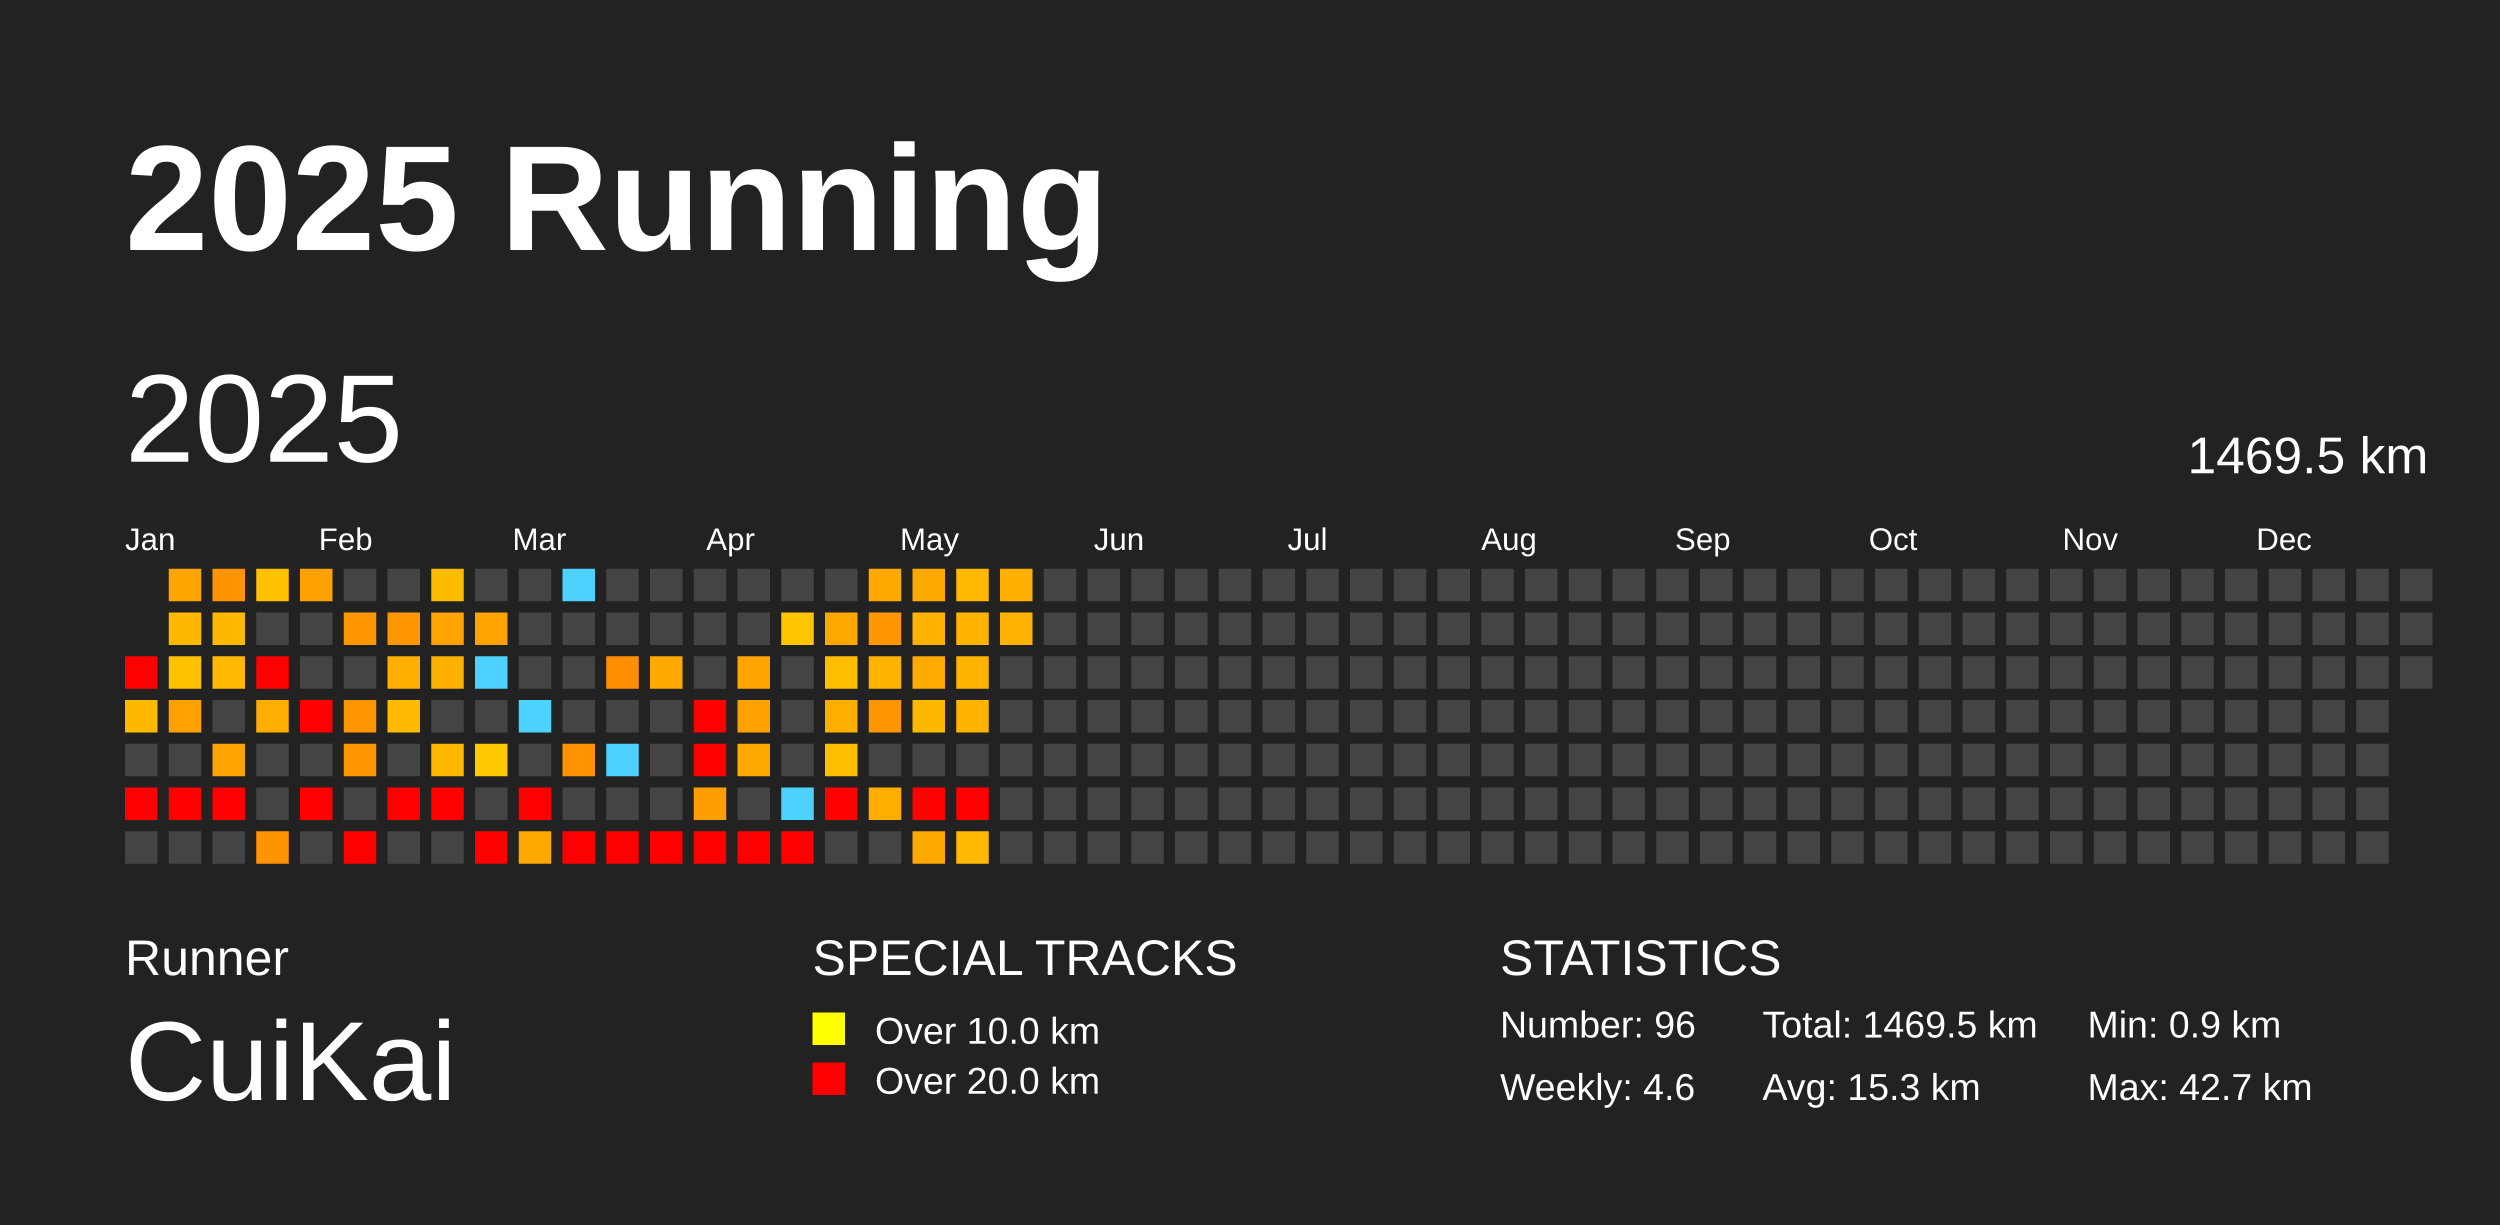
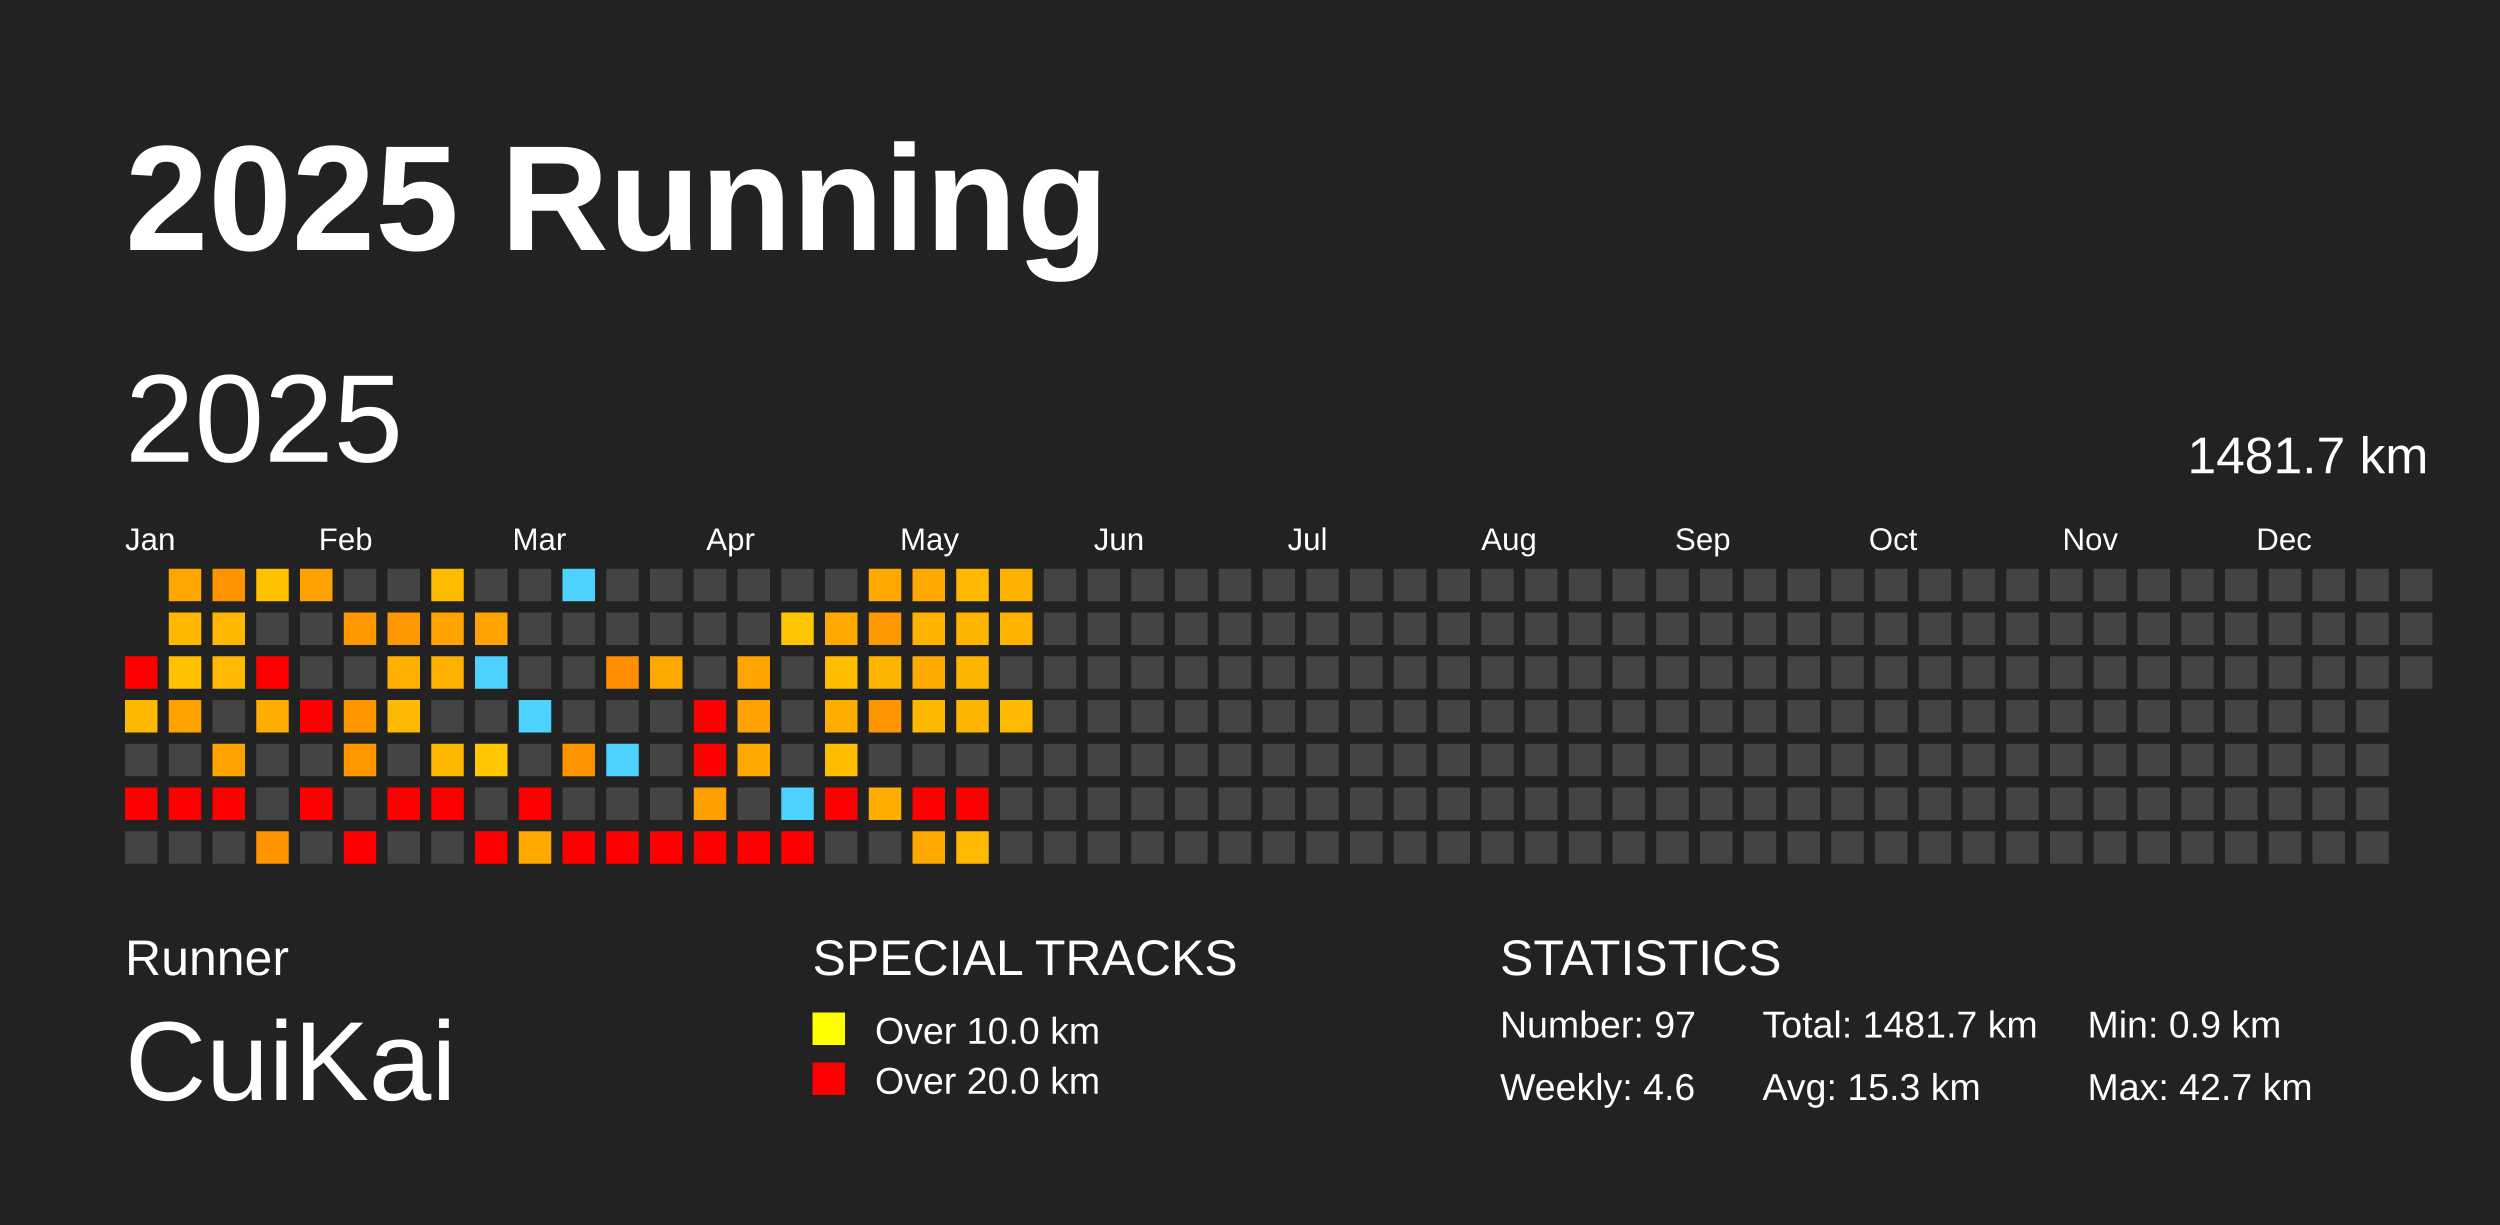
<svg xmlns="http://www.w3.org/2000/svg" baseProfile="full" height="98mm" version="1.1" viewBox="0,0,200,98" width="200mm">
  <defs />
  <rect fill="#222222" height="98" width="200" x="0" y="0" />
  <text fill="#FFFFFF" style="font-size:12px; font-family:Arial; font-weight:bold;" x="10" y="20">2025 Running</text>
  <text fill="#FFFFFF" style="font-size:4px; font-family:Arial" x="10" y="78">Runner</text>
  <text fill="#FFFFFF" style="font-size:9px; font-family:Arial" x="10" y="88">CuiKai</text>
  <text fill="#FFFFFF" style="font-size:4px; font-family:Arial" x="65" y="78">SPECIAL TRACKS</text>
  <rect fill="yellow" height="2.6" width="2.6" x="65" y="81" />
  <text fill="#FFFFFF" style="font-size:3px; font-family:Arial" x="70" y="83.5">Over 10.0 km</text>
  <rect fill="red" height="2.6" width="2.6" x="65" y="85" />
  <text fill="#FFFFFF" style="font-size:3px; font-family:Arial" x="70" y="87.5">Over 20.0 km</text>
  <text fill="#FFFFFF" style="font-size:4px; font-family:Arial" x="120" y="78">STATISTICS</text>
-   <text fill="#FFFFFF" style="font-size:3px; font-family:Arial" x="120" y="83">Number: 96</text>
+   <text fill="#FFFFFF" style="font-size:3px; font-family:Arial" x="120" y="83">Number: 97</text>
  <text fill="#FFFFFF" style="font-size:3px; font-family:Arial" x="120" y="88">Weekly: 4.6</text>
-   <text fill="#FFFFFF" style="font-size:3px; font-family:Arial" x="141" y="83">Total: 1469.5 km</text>
+   <text fill="#FFFFFF" style="font-size:3px; font-family:Arial" x="141" y="83">Total: 1481.7 km</text>
  <text fill="#FFFFFF" style="font-size:3px; font-family:Arial" x="141" y="88">Avg: 15.3 km</text>
  <text fill="#FFFFFF" style="font-size:3px; font-family:Arial" x="167" y="83">Min: 0.9 km</text>
  <text fill="#FFFFFF" style="font-size:3px; font-family:Arial" x="167" y="88">Max: 42.7 km</text>
  <text dominant-baseline="hanging" fill="#FFFFFF" style="font-size:10.0px; font-family:Arial;" x="10" y="30">2025</text>
-   <text dominant-baseline="hanging" fill="#FFFFFF" style="font-size:4.125px; font-family:Arial;" x="175" y="35">1469.5 km</text>
+   <text dominant-baseline="hanging" fill="#FFFFFF" style="font-size:4.125px; font-family:Arial;" x="175" y="35">1481.7 km</text>
  <text fill="#FFFFFF" style="font-size:2.5px; font-family:Arial" x="10.0" y="44">Jan</text>
  <text fill="#FFFFFF" style="font-size:2.5px; font-family:Arial" x="25.5" y="44">Feb</text>
  <text fill="#FFFFFF" style="font-size:2.5px; font-family:Arial" x="41.0" y="44">Mar</text>
  <text fill="#FFFFFF" style="font-size:2.5px; font-family:Arial" x="56.5" y="44">Apr</text>
  <text fill="#FFFFFF" style="font-size:2.5px; font-family:Arial" x="72.0" y="44">May</text>
  <text fill="#FFFFFF" style="font-size:2.5px; font-family:Arial" x="87.5" y="44">Jun</text>
  <text fill="#FFFFFF" style="font-size:2.5px; font-family:Arial" x="103.0" y="44">Jul</text>
  <text fill="#FFFFFF" style="font-size:2.5px; font-family:Arial" x="118.5" y="44">Aug</text>
  <text fill="#FFFFFF" style="font-size:2.5px; font-family:Arial" x="134.0" y="44">Sep</text>
  <text fill="#FFFFFF" style="font-size:2.5px; font-family:Arial" x="149.5" y="44">Oct</text>
  <text fill="#FFFFFF" style="font-size:2.5px; font-family:Arial" x="165.0" y="44">Nov</text>
  <text fill="#FFFFFF" style="font-size:2.5px; font-family:Arial" x="180.5" y="44">Dec</text>
  <rect fill="red" height="2.6" width="2.6" x="10.0" y="52.5" />
  <rect fill="#ffb800" height="2.6" width="2.6" x="10.0" y="56.0" />
  <rect fill="#444444" height="2.6" width="2.6" x="10.0" y="59.5" />
  <rect fill="red" height="2.6" width="2.6" x="10.0" y="63.0" />
  <rect fill="#444444" height="2.6" width="2.6" x="10.0" y="66.5" />
  <rect fill="#ffa500" height="2.6" width="2.6" x="13.5" y="45.5" />
  <rect fill="#ffb800" height="2.6" width="2.6" x="13.5" y="49.0" />
  <rect fill="#ffc100" height="2.6" width="2.6" x="13.5" y="52.5" />
  <rect fill="#ffa200" height="2.6" width="2.6" x="13.5" y="56.0" />
  <rect fill="#444444" height="2.6" width="2.6" x="13.5" y="59.5" />
  <rect fill="red" height="2.6" width="2.6" x="13.5" y="63.0" />
  <rect fill="#444444" height="2.6" width="2.6" x="13.5" y="66.5" />
  <rect fill="#ff9300" height="2.6" width="2.6" x="17.0" y="45.5" />
  <rect fill="#ffb800" height="2.6" width="2.6" x="17.0" y="49.0" />
  <rect fill="#ffb900" height="2.6" width="2.6" x="17.0" y="52.5" />
  <rect fill="#444444" height="2.6" width="2.6" x="17.0" y="56.0" />
  <rect fill="#ffa300" height="2.6" width="2.6" x="17.0" y="59.5" />
  <rect fill="red" height="2.6" width="2.6" x="17.0" y="63.0" />
  <rect fill="#444444" height="2.6" width="2.6" x="17.0" y="66.5" />
  <rect fill="#ffc100" height="2.6" width="2.6" x="20.5" y="45.5" />
  <rect fill="#444444" height="2.6" width="2.6" x="20.5" y="49.0" />
  <rect fill="red" height="2.6" width="2.6" x="20.5" y="52.5" />
  <rect fill="#ffad00" height="2.6" width="2.6" x="20.5" y="56.0" />
  <rect fill="#444444" height="2.6" width="2.6" x="20.5" y="59.5" />
  <rect fill="#444444" height="2.6" width="2.6" x="20.5" y="63.0" />
  <rect fill="#ff9300" height="2.6" width="2.6" x="20.5" y="66.5" />
  <rect fill="#ffa100" height="2.6" width="2.6" x="24.0" y="45.5" />
  <rect fill="#444444" height="2.6" width="2.6" x="24.0" y="49.0" />
  <rect fill="#444444" height="2.6" width="2.6" x="24.0" y="52.5" />
  <rect fill="red" height="2.6" width="2.6" x="24.0" y="56.0" />
  <rect fill="#444444" height="2.6" width="2.6" x="24.0" y="59.5" />
  <rect fill="red" height="2.6" width="2.6" x="24.0" y="63.0" />
  <rect fill="#444444" height="2.6" width="2.6" x="24.0" y="66.5" />
  <rect fill="#444444" height="2.6" width="2.6" x="27.5" y="45.5" />
  <rect fill="#ff9700" height="2.6" width="2.6" x="27.5" y="49.0" />
  <rect fill="#444444" height="2.6" width="2.6" x="27.5" y="52.5" />
  <rect fill="#ff9600" height="2.6" width="2.6" x="27.5" y="56.0" />
  <rect fill="#ff9700" height="2.6" width="2.6" x="27.5" y="59.5" />
  <rect fill="#444444" height="2.6" width="2.6" x="27.5" y="63.0" />
  <rect fill="red" height="2.6" width="2.6" x="27.5" y="66.5" />
  <rect fill="#444444" height="2.6" width="2.6" x="31.0" y="45.5" />
  <rect fill="#ff9700" height="2.6" width="2.6" x="31.0" y="49.0" />
  <rect fill="#ffb000" height="2.6" width="2.6" x="31.0" y="52.5" />
  <rect fill="#ffb900" height="2.6" width="2.6" x="31.0" y="56.0" />
  <rect fill="#444444" height="2.6" width="2.6" x="31.0" y="59.5" />
  <rect fill="red" height="2.6" width="2.6" x="31.0" y="63.0" />
  <rect fill="#444444" height="2.6" width="2.6" x="31.0" y="66.5" />
  <rect fill="#ffbb00" height="2.6" width="2.6" x="34.5" y="45.5" />
  <rect fill="#ffa300" height="2.6" width="2.6" x="34.5" y="49.0" />
  <rect fill="#ffb100" height="2.6" width="2.6" x="34.5" y="52.5" />
  <rect fill="#444444" height="2.6" width="2.6" x="34.5" y="56.0" />
  <rect fill="#ffb800" height="2.6" width="2.6" x="34.5" y="59.5" />
  <rect fill="red" height="2.6" width="2.6" x="34.5" y="63.0" />
  <rect fill="#444444" height="2.6" width="2.6" x="34.5" y="66.5" />
  <rect fill="#444444" height="2.6" width="2.6" x="38.0" y="45.5" />
  <rect fill="#ffa300" height="2.6" width="2.6" x="38.0" y="49.0" />
  <rect fill="#4dd2ff" height="2.6" width="2.6" x="38.0" y="52.5" />
  <rect fill="#444444" height="2.6" width="2.6" x="38.0" y="56.0" />
  <rect fill="#ffc800" height="2.6" width="2.6" x="38.0" y="59.5" />
  <rect fill="#444444" height="2.6" width="2.6" x="38.0" y="63.0" />
  <rect fill="red" height="2.6" width="2.6" x="38.0" y="66.5" />
  <rect fill="#444444" height="2.6" width="2.6" x="41.5" y="45.5" />
  <rect fill="#444444" height="2.6" width="2.6" x="41.5" y="49.0" />
  <rect fill="#444444" height="2.6" width="2.6" x="41.5" y="52.5" />
  <rect fill="#4dd2ff" height="2.6" width="2.6" x="41.5" y="56.0" />
  <rect fill="#444444" height="2.6" width="2.6" x="41.5" y="59.5" />
  <rect fill="red" height="2.6" width="2.6" x="41.5" y="63.0" />
  <rect fill="#ffa800" height="2.6" width="2.6" x="41.5" y="66.5" />
  <rect fill="#4dd2ff" height="2.6" width="2.6" x="45.0" y="45.5" />
  <rect fill="#444444" height="2.6" width="2.6" x="45.0" y="49.0" />
  <rect fill="#444444" height="2.6" width="2.6" x="45.0" y="52.5" />
  <rect fill="#444444" height="2.6" width="2.6" x="45.0" y="56.0" />
  <rect fill="#ff9400" height="2.6" width="2.6" x="45.0" y="59.5" />
  <rect fill="#444444" height="2.6" width="2.6" x="45.0" y="63.0" />
  <rect fill="red" height="2.6" width="2.6" x="45.0" y="66.5" />
  <rect fill="#444444" height="2.6" width="2.6" x="48.5" y="45.5" />
  <rect fill="#444444" height="2.6" width="2.6" x="48.5" y="49.0" />
  <rect fill="#ff8f00" height="2.6" width="2.6" x="48.5" y="52.5" />
  <rect fill="#444444" height="2.6" width="2.6" x="48.5" y="56.0" />
  <rect fill="#4dd2ff" height="2.6" width="2.6" x="48.5" y="59.5" />
  <rect fill="#444444" height="2.6" width="2.6" x="48.5" y="63.0" />
  <rect fill="red" height="2.6" width="2.6" x="48.5" y="66.5" />
  <rect fill="#444444" height="2.6" width="2.6" x="52.0" y="45.5" />
  <rect fill="#444444" height="2.6" width="2.6" x="52.0" y="49.0" />
  <rect fill="#ffa900" height="2.6" width="2.6" x="52.0" y="52.5" />
  <rect fill="#444444" height="2.6" width="2.6" x="52.0" y="56.0" />
  <rect fill="#444444" height="2.6" width="2.6" x="52.0" y="59.5" />
  <rect fill="#444444" height="2.6" width="2.6" x="52.0" y="63.0" />
  <rect fill="red" height="2.6" width="2.6" x="52.0" y="66.5" />
  <rect fill="#444444" height="2.6" width="2.6" x="55.5" y="45.5" />
  <rect fill="#444444" height="2.6" width="2.6" x="55.5" y="49.0" />
  <rect fill="#444444" height="2.6" width="2.6" x="55.5" y="52.5" />
  <rect fill="red" height="2.6" width="2.6" x="55.5" y="56.0" />
  <rect fill="red" height="2.6" width="2.6" x="55.5" y="59.5" />
  <rect fill="#ff9e00" height="2.6" width="2.6" x="55.5" y="63.0" />
  <rect fill="red" height="2.6" width="2.6" x="55.5" y="66.5" />
  <rect fill="#444444" height="2.6" width="2.6" x="59.0" y="45.5" />
  <rect fill="#444444" height="2.6" width="2.6" x="59.0" y="49.0" />
  <rect fill="#ffa400" height="2.6" width="2.6" x="59.0" y="52.5" />
  <rect fill="#ffa100" height="2.6" width="2.6" x="59.0" y="56.0" />
  <rect fill="#ffa800" height="2.6" width="2.6" x="59.0" y="59.5" />
  <rect fill="#444444" height="2.6" width="2.6" x="59.0" y="63.0" />
  <rect fill="red" height="2.6" width="2.6" x="59.0" y="66.5" />
  <rect fill="#444444" height="2.6" width="2.6" x="62.5" y="45.5" />
  <rect fill="#ffc600" height="2.6" width="2.6" x="62.5" y="49.0" />
  <rect fill="#444444" height="2.6" width="2.6" x="62.5" y="52.5" />
  <rect fill="#444444" height="2.6" width="2.6" x="62.5" y="56.0" />
  <rect fill="#444444" height="2.6" width="2.6" x="62.5" y="59.5" />
  <rect fill="#4dd2ff" height="2.6" width="2.6" x="62.5" y="63.0" />
  <rect fill="red" height="2.6" width="2.6" x="62.5" y="66.5" />
  <rect fill="#444444" height="2.6" width="2.6" x="66.0" y="45.5" />
  <rect fill="#ffa800" height="2.6" width="2.6" x="66.0" y="49.0" />
  <rect fill="#ffbf00" height="2.6" width="2.6" x="66.0" y="52.5" />
  <rect fill="#ffae00" height="2.6" width="2.6" x="66.0" y="56.0" />
  <rect fill="#ffbf00" height="2.6" width="2.6" x="66.0" y="59.5" />
  <rect fill="red" height="2.6" width="2.6" x="66.0" y="63.0" />
  <rect fill="#444444" height="2.6" width="2.6" x="66.0" y="66.5" />
  <rect fill="#ffa800" height="2.6" width="2.6" x="69.5" y="45.5" />
  <rect fill="#ff9800" height="2.6" width="2.6" x="69.5" y="49.0" />
  <rect fill="#ffb500" height="2.6" width="2.6" x="69.5" y="52.5" />
  <rect fill="#ff9600" height="2.6" width="2.6" x="69.5" y="56.0" />
  <rect fill="#444444" height="2.6" width="2.6" x="69.5" y="59.5" />
  <rect fill="#ffae00" height="2.6" width="2.6" x="69.5" y="63.0" />
  <rect fill="#444444" height="2.6" width="2.6" x="69.5" y="66.5" />
  <rect fill="#ffa900" height="2.6" width="2.6" x="73.0" y="45.5" />
  <rect fill="#ffb300" height="2.6" width="2.6" x="73.0" y="49.0" />
  <rect fill="#ffaa00" height="2.6" width="2.6" x="73.0" y="52.5" />
  <rect fill="#ffb800" height="2.6" width="2.6" x="73.0" y="56.0" />
  <rect fill="#444444" height="2.6" width="2.6" x="73.0" y="59.5" />
  <rect fill="red" height="2.6" width="2.6" x="73.0" y="63.0" />
  <rect fill="#ffa900" height="2.6" width="2.6" x="73.0" y="66.5" />
  <rect fill="#ffb900" height="2.6" width="2.6" x="76.5" y="45.5" />
  <rect fill="#ffb400" height="2.6" width="2.6" x="76.5" y="49.0" />
  <rect fill="#ffb500" height="2.6" width="2.6" x="76.5" y="52.5" />
  <rect fill="#ffb400" height="2.6" width="2.6" x="76.5" y="56.0" />
  <rect fill="#444444" height="2.6" width="2.6" x="76.5" y="59.5" />
  <rect fill="red" height="2.6" width="2.6" x="76.5" y="63.0" />
  <rect fill="#ffb900" height="2.6" width="2.6" x="76.5" y="66.5" />
  <rect fill="#ffb100" height="2.6" width="2.6" x="80.0" y="45.5" />
  <rect fill="#ffb300" height="2.6" width="2.6" x="80.0" y="49.0" />
  <rect fill="#444444" height="2.6" width="2.6" x="80.0" y="52.5" />
-   <rect fill="#444444" height="2.6" width="2.6" x="80.0" y="56.0" />
+   <rect fill="#ffba00" height="2.6" width="2.6" x="80.0" y="56.0" />
  <rect fill="#444444" height="2.6" width="2.6" x="80.0" y="59.5" />
  <rect fill="#444444" height="2.6" width="2.6" x="80.0" y="63.0" />
  <rect fill="#444444" height="2.6" width="2.6" x="80.0" y="66.5" />
  <rect fill="#444444" height="2.6" width="2.6" x="83.5" y="45.5" />
  <rect fill="#444444" height="2.6" width="2.6" x="83.5" y="49.0" />
  <rect fill="#444444" height="2.6" width="2.6" x="83.5" y="52.5" />
  <rect fill="#444444" height="2.6" width="2.6" x="83.5" y="56.0" />
  <rect fill="#444444" height="2.6" width="2.6" x="83.5" y="59.5" />
  <rect fill="#444444" height="2.6" width="2.6" x="83.5" y="63.0" />
  <rect fill="#444444" height="2.6" width="2.6" x="83.5" y="66.5" />
  <rect fill="#444444" height="2.6" width="2.6" x="87.0" y="45.5" />
  <rect fill="#444444" height="2.6" width="2.6" x="87.0" y="49.0" />
  <rect fill="#444444" height="2.6" width="2.6" x="87.0" y="52.5" />
  <rect fill="#444444" height="2.6" width="2.6" x="87.0" y="56.0" />
  <rect fill="#444444" height="2.6" width="2.6" x="87.0" y="59.5" />
  <rect fill="#444444" height="2.6" width="2.6" x="87.0" y="63.0" />
  <rect fill="#444444" height="2.6" width="2.6" x="87.0" y="66.5" />
  <rect fill="#444444" height="2.6" width="2.6" x="90.5" y="45.5" />
  <rect fill="#444444" height="2.6" width="2.6" x="90.5" y="49.0" />
  <rect fill="#444444" height="2.6" width="2.6" x="90.5" y="52.5" />
  <rect fill="#444444" height="2.6" width="2.6" x="90.5" y="56.0" />
  <rect fill="#444444" height="2.6" width="2.6" x="90.5" y="59.5" />
  <rect fill="#444444" height="2.6" width="2.6" x="90.5" y="63.0" />
  <rect fill="#444444" height="2.6" width="2.6" x="90.5" y="66.5" />
  <rect fill="#444444" height="2.6" width="2.6" x="94.0" y="45.5" />
  <rect fill="#444444" height="2.6" width="2.6" x="94.0" y="49.0" />
  <rect fill="#444444" height="2.6" width="2.6" x="94.0" y="52.5" />
  <rect fill="#444444" height="2.6" width="2.6" x="94.0" y="56.0" />
  <rect fill="#444444" height="2.6" width="2.6" x="94.0" y="59.5" />
  <rect fill="#444444" height="2.6" width="2.6" x="94.0" y="63.0" />
  <rect fill="#444444" height="2.6" width="2.6" x="94.0" y="66.5" />
  <rect fill="#444444" height="2.6" width="2.6" x="97.5" y="45.5" />
  <rect fill="#444444" height="2.6" width="2.6" x="97.5" y="49.0" />
  <rect fill="#444444" height="2.6" width="2.6" x="97.5" y="52.5" />
  <rect fill="#444444" height="2.6" width="2.6" x="97.5" y="56.0" />
  <rect fill="#444444" height="2.6" width="2.6" x="97.5" y="59.5" />
  <rect fill="#444444" height="2.6" width="2.6" x="97.5" y="63.0" />
  <rect fill="#444444" height="2.6" width="2.6" x="97.5" y="66.5" />
  <rect fill="#444444" height="2.6" width="2.6" x="101.0" y="45.5" />
  <rect fill="#444444" height="2.6" width="2.6" x="101.0" y="49.0" />
  <rect fill="#444444" height="2.6" width="2.6" x="101.0" y="52.5" />
  <rect fill="#444444" height="2.6" width="2.6" x="101.0" y="56.0" />
  <rect fill="#444444" height="2.6" width="2.6" x="101.0" y="59.5" />
  <rect fill="#444444" height="2.6" width="2.6" x="101.0" y="63.0" />
  <rect fill="#444444" height="2.6" width="2.6" x="101.0" y="66.5" />
  <rect fill="#444444" height="2.6" width="2.6" x="104.5" y="45.5" />
  <rect fill="#444444" height="2.6" width="2.6" x="104.5" y="49.0" />
  <rect fill="#444444" height="2.6" width="2.6" x="104.5" y="52.5" />
  <rect fill="#444444" height="2.6" width="2.6" x="104.5" y="56.0" />
  <rect fill="#444444" height="2.6" width="2.6" x="104.5" y="59.5" />
  <rect fill="#444444" height="2.6" width="2.6" x="104.5" y="63.0" />
  <rect fill="#444444" height="2.6" width="2.6" x="104.5" y="66.5" />
  <rect fill="#444444" height="2.6" width="2.6" x="108.0" y="45.5" />
  <rect fill="#444444" height="2.6" width="2.6" x="108.0" y="49.0" />
  <rect fill="#444444" height="2.6" width="2.6" x="108.0" y="52.5" />
  <rect fill="#444444" height="2.6" width="2.6" x="108.0" y="56.0" />
  <rect fill="#444444" height="2.6" width="2.6" x="108.0" y="59.5" />
  <rect fill="#444444" height="2.6" width="2.6" x="108.0" y="63.0" />
  <rect fill="#444444" height="2.6" width="2.6" x="108.0" y="66.5" />
  <rect fill="#444444" height="2.6" width="2.6" x="111.5" y="45.5" />
  <rect fill="#444444" height="2.6" width="2.6" x="111.5" y="49.0" />
  <rect fill="#444444" height="2.6" width="2.6" x="111.5" y="52.5" />
  <rect fill="#444444" height="2.6" width="2.6" x="111.5" y="56.0" />
  <rect fill="#444444" height="2.6" width="2.6" x="111.5" y="59.5" />
  <rect fill="#444444" height="2.6" width="2.6" x="111.5" y="63.0" />
  <rect fill="#444444" height="2.6" width="2.6" x="111.5" y="66.5" />
  <rect fill="#444444" height="2.6" width="2.6" x="115.0" y="45.5" />
  <rect fill="#444444" height="2.6" width="2.6" x="115.0" y="49.0" />
  <rect fill="#444444" height="2.6" width="2.6" x="115.0" y="52.5" />
  <rect fill="#444444" height="2.6" width="2.6" x="115.0" y="56.0" />
  <rect fill="#444444" height="2.6" width="2.6" x="115.0" y="59.5" />
  <rect fill="#444444" height="2.6" width="2.6" x="115.0" y="63.0" />
  <rect fill="#444444" height="2.6" width="2.6" x="115.0" y="66.5" />
  <rect fill="#444444" height="2.6" width="2.6" x="118.5" y="45.5" />
  <rect fill="#444444" height="2.6" width="2.6" x="118.5" y="49.0" />
  <rect fill="#444444" height="2.6" width="2.6" x="118.5" y="52.5" />
  <rect fill="#444444" height="2.6" width="2.6" x="118.5" y="56.0" />
  <rect fill="#444444" height="2.6" width="2.6" x="118.5" y="59.5" />
  <rect fill="#444444" height="2.6" width="2.6" x="118.5" y="63.0" />
  <rect fill="#444444" height="2.6" width="2.6" x="118.5" y="66.5" />
  <rect fill="#444444" height="2.6" width="2.6" x="122.0" y="45.5" />
  <rect fill="#444444" height="2.6" width="2.6" x="122.0" y="49.0" />
  <rect fill="#444444" height="2.6" width="2.6" x="122.0" y="52.5" />
  <rect fill="#444444" height="2.6" width="2.6" x="122.0" y="56.0" />
  <rect fill="#444444" height="2.6" width="2.6" x="122.0" y="59.5" />
  <rect fill="#444444" height="2.6" width="2.6" x="122.0" y="63.0" />
  <rect fill="#444444" height="2.6" width="2.6" x="122.0" y="66.5" />
  <rect fill="#444444" height="2.6" width="2.6" x="125.5" y="45.5" />
  <rect fill="#444444" height="2.6" width="2.6" x="125.5" y="49.0" />
  <rect fill="#444444" height="2.6" width="2.6" x="125.5" y="52.5" />
  <rect fill="#444444" height="2.6" width="2.6" x="125.5" y="56.0" />
  <rect fill="#444444" height="2.6" width="2.6" x="125.5" y="59.5" />
  <rect fill="#444444" height="2.6" width="2.6" x="125.5" y="63.0" />
  <rect fill="#444444" height="2.6" width="2.6" x="125.5" y="66.5" />
  <rect fill="#444444" height="2.6" width="2.6" x="129.0" y="45.5" />
  <rect fill="#444444" height="2.6" width="2.6" x="129.0" y="49.0" />
  <rect fill="#444444" height="2.6" width="2.6" x="129.0" y="52.5" />
  <rect fill="#444444" height="2.6" width="2.6" x="129.0" y="56.0" />
  <rect fill="#444444" height="2.6" width="2.6" x="129.0" y="59.5" />
  <rect fill="#444444" height="2.6" width="2.6" x="129.0" y="63.0" />
  <rect fill="#444444" height="2.6" width="2.6" x="129.0" y="66.5" />
  <rect fill="#444444" height="2.6" width="2.6" x="132.5" y="45.5" />
  <rect fill="#444444" height="2.6" width="2.6" x="132.5" y="49.0" />
  <rect fill="#444444" height="2.6" width="2.6" x="132.5" y="52.5" />
  <rect fill="#444444" height="2.6" width="2.6" x="132.5" y="56.0" />
  <rect fill="#444444" height="2.6" width="2.6" x="132.5" y="59.5" />
  <rect fill="#444444" height="2.6" width="2.6" x="132.5" y="63.0" />
  <rect fill="#444444" height="2.6" width="2.6" x="132.5" y="66.5" />
  <rect fill="#444444" height="2.6" width="2.6" x="136.0" y="45.5" />
  <rect fill="#444444" height="2.6" width="2.6" x="136.0" y="49.0" />
  <rect fill="#444444" height="2.6" width="2.6" x="136.0" y="52.5" />
  <rect fill="#444444" height="2.6" width="2.6" x="136.0" y="56.0" />
  <rect fill="#444444" height="2.6" width="2.6" x="136.0" y="59.5" />
  <rect fill="#444444" height="2.6" width="2.6" x="136.0" y="63.0" />
  <rect fill="#444444" height="2.6" width="2.6" x="136.0" y="66.5" />
  <rect fill="#444444" height="2.6" width="2.6" x="139.5" y="45.5" />
  <rect fill="#444444" height="2.6" width="2.6" x="139.5" y="49.0" />
  <rect fill="#444444" height="2.6" width="2.6" x="139.5" y="52.5" />
  <rect fill="#444444" height="2.6" width="2.6" x="139.5" y="56.0" />
  <rect fill="#444444" height="2.6" width="2.6" x="139.5" y="59.5" />
  <rect fill="#444444" height="2.6" width="2.6" x="139.5" y="63.0" />
  <rect fill="#444444" height="2.6" width="2.6" x="139.5" y="66.5" />
  <rect fill="#444444" height="2.6" width="2.6" x="143.0" y="45.5" />
  <rect fill="#444444" height="2.6" width="2.6" x="143.0" y="49.0" />
  <rect fill="#444444" height="2.6" width="2.6" x="143.0" y="52.5" />
  <rect fill="#444444" height="2.6" width="2.6" x="143.0" y="56.0" />
  <rect fill="#444444" height="2.6" width="2.6" x="143.0" y="59.5" />
  <rect fill="#444444" height="2.6" width="2.6" x="143.0" y="63.0" />
  <rect fill="#444444" height="2.6" width="2.6" x="143.0" y="66.5" />
  <rect fill="#444444" height="2.6" width="2.6" x="146.5" y="45.5" />
  <rect fill="#444444" height="2.6" width="2.6" x="146.5" y="49.0" />
  <rect fill="#444444" height="2.6" width="2.6" x="146.5" y="52.5" />
  <rect fill="#444444" height="2.6" width="2.6" x="146.5" y="56.0" />
  <rect fill="#444444" height="2.6" width="2.6" x="146.5" y="59.5" />
  <rect fill="#444444" height="2.6" width="2.6" x="146.5" y="63.0" />
  <rect fill="#444444" height="2.6" width="2.6" x="146.5" y="66.5" />
  <rect fill="#444444" height="2.6" width="2.6" x="150.0" y="45.5" />
  <rect fill="#444444" height="2.6" width="2.6" x="150.0" y="49.0" />
  <rect fill="#444444" height="2.6" width="2.6" x="150.0" y="52.5" />
  <rect fill="#444444" height="2.6" width="2.6" x="150.0" y="56.0" />
  <rect fill="#444444" height="2.6" width="2.6" x="150.0" y="59.5" />
  <rect fill="#444444" height="2.6" width="2.6" x="150.0" y="63.0" />
  <rect fill="#444444" height="2.6" width="2.6" x="150.0" y="66.5" />
  <rect fill="#444444" height="2.6" width="2.6" x="153.5" y="45.5" />
  <rect fill="#444444" height="2.6" width="2.6" x="153.5" y="49.0" />
  <rect fill="#444444" height="2.6" width="2.6" x="153.5" y="52.5" />
  <rect fill="#444444" height="2.6" width="2.6" x="153.5" y="56.0" />
  <rect fill="#444444" height="2.6" width="2.6" x="153.5" y="59.5" />
  <rect fill="#444444" height="2.6" width="2.6" x="153.5" y="63.0" />
  <rect fill="#444444" height="2.6" width="2.6" x="153.5" y="66.5" />
  <rect fill="#444444" height="2.6" width="2.6" x="157.0" y="45.5" />
  <rect fill="#444444" height="2.6" width="2.6" x="157.0" y="49.0" />
  <rect fill="#444444" height="2.6" width="2.6" x="157.0" y="52.5" />
  <rect fill="#444444" height="2.6" width="2.6" x="157.0" y="56.0" />
  <rect fill="#444444" height="2.6" width="2.6" x="157.0" y="59.5" />
  <rect fill="#444444" height="2.6" width="2.6" x="157.0" y="63.0" />
  <rect fill="#444444" height="2.6" width="2.6" x="157.0" y="66.5" />
  <rect fill="#444444" height="2.6" width="2.6" x="160.5" y="45.5" />
  <rect fill="#444444" height="2.6" width="2.6" x="160.5" y="49.0" />
  <rect fill="#444444" height="2.6" width="2.6" x="160.5" y="52.5" />
  <rect fill="#444444" height="2.6" width="2.6" x="160.5" y="56.0" />
  <rect fill="#444444" height="2.6" width="2.6" x="160.5" y="59.5" />
  <rect fill="#444444" height="2.6" width="2.6" x="160.5" y="63.0" />
  <rect fill="#444444" height="2.6" width="2.6" x="160.5" y="66.5" />
  <rect fill="#444444" height="2.6" width="2.6" x="164.0" y="45.5" />
  <rect fill="#444444" height="2.6" width="2.6" x="164.0" y="49.0" />
  <rect fill="#444444" height="2.6" width="2.6" x="164.0" y="52.5" />
  <rect fill="#444444" height="2.6" width="2.6" x="164.0" y="56.0" />
  <rect fill="#444444" height="2.6" width="2.6" x="164.0" y="59.5" />
  <rect fill="#444444" height="2.6" width="2.6" x="164.0" y="63.0" />
  <rect fill="#444444" height="2.6" width="2.6" x="164.0" y="66.5" />
  <rect fill="#444444" height="2.6" width="2.6" x="167.5" y="45.5" />
  <rect fill="#444444" height="2.6" width="2.6" x="167.5" y="49.0" />
  <rect fill="#444444" height="2.6" width="2.6" x="167.5" y="52.5" />
  <rect fill="#444444" height="2.6" width="2.6" x="167.5" y="56.0" />
  <rect fill="#444444" height="2.6" width="2.6" x="167.5" y="59.5" />
  <rect fill="#444444" height="2.6" width="2.6" x="167.5" y="63.0" />
  <rect fill="#444444" height="2.6" width="2.6" x="167.5" y="66.5" />
  <rect fill="#444444" height="2.6" width="2.6" x="171.0" y="45.5" />
  <rect fill="#444444" height="2.6" width="2.6" x="171.0" y="49.0" />
  <rect fill="#444444" height="2.6" width="2.6" x="171.0" y="52.5" />
  <rect fill="#444444" height="2.6" width="2.6" x="171.0" y="56.0" />
  <rect fill="#444444" height="2.6" width="2.6" x="171.0" y="59.5" />
  <rect fill="#444444" height="2.6" width="2.6" x="171.0" y="63.0" />
  <rect fill="#444444" height="2.6" width="2.6" x="171.0" y="66.5" />
  <rect fill="#444444" height="2.6" width="2.6" x="174.5" y="45.5" />
  <rect fill="#444444" height="2.6" width="2.6" x="174.5" y="49.0" />
  <rect fill="#444444" height="2.6" width="2.6" x="174.5" y="52.5" />
  <rect fill="#444444" height="2.6" width="2.6" x="174.5" y="56.0" />
  <rect fill="#444444" height="2.6" width="2.6" x="174.5" y="59.5" />
  <rect fill="#444444" height="2.6" width="2.6" x="174.5" y="63.0" />
  <rect fill="#444444" height="2.6" width="2.6" x="174.5" y="66.5" />
  <rect fill="#444444" height="2.6" width="2.6" x="178.0" y="45.5" />
  <rect fill="#444444" height="2.6" width="2.6" x="178.0" y="49.0" />
  <rect fill="#444444" height="2.6" width="2.6" x="178.0" y="52.5" />
  <rect fill="#444444" height="2.6" width="2.6" x="178.0" y="56.0" />
  <rect fill="#444444" height="2.6" width="2.6" x="178.0" y="59.5" />
  <rect fill="#444444" height="2.6" width="2.6" x="178.0" y="63.0" />
  <rect fill="#444444" height="2.6" width="2.6" x="178.0" y="66.5" />
  <rect fill="#444444" height="2.6" width="2.6" x="181.5" y="45.5" />
  <rect fill="#444444" height="2.6" width="2.6" x="181.5" y="49.0" />
  <rect fill="#444444" height="2.6" width="2.6" x="181.5" y="52.5" />
  <rect fill="#444444" height="2.6" width="2.6" x="181.5" y="56.0" />
  <rect fill="#444444" height="2.6" width="2.6" x="181.5" y="59.5" />
  <rect fill="#444444" height="2.6" width="2.6" x="181.5" y="63.0" />
  <rect fill="#444444" height="2.6" width="2.6" x="181.5" y="66.5" />
  <rect fill="#444444" height="2.6" width="2.6" x="185.0" y="45.5" />
  <rect fill="#444444" height="2.6" width="2.6" x="185.0" y="49.0" />
  <rect fill="#444444" height="2.6" width="2.6" x="185.0" y="52.5" />
  <rect fill="#444444" height="2.6" width="2.6" x="185.0" y="56.0" />
  <rect fill="#444444" height="2.6" width="2.6" x="185.0" y="59.5" />
  <rect fill="#444444" height="2.6" width="2.6" x="185.0" y="63.0" />
  <rect fill="#444444" height="2.6" width="2.6" x="185.0" y="66.5" />
  <rect fill="#444444" height="2.6" width="2.6" x="188.5" y="45.5" />
  <rect fill="#444444" height="2.6" width="2.6" x="188.5" y="49.0" />
  <rect fill="#444444" height="2.6" width="2.6" x="188.5" y="52.5" />
  <rect fill="#444444" height="2.6" width="2.6" x="188.5" y="56.0" />
  <rect fill="#444444" height="2.6" width="2.6" x="188.5" y="59.5" />
  <rect fill="#444444" height="2.6" width="2.6" x="188.5" y="63.0" />
  <rect fill="#444444" height="2.6" width="2.6" x="188.5" y="66.5" />
  <rect fill="#444444" height="2.6" width="2.6" x="192.0" y="45.5" />
  <rect fill="#444444" height="2.6" width="2.6" x="192.0" y="49.0" />
  <rect fill="#444444" height="2.6" width="2.6" x="192.0" y="52.5" />
</svg>
